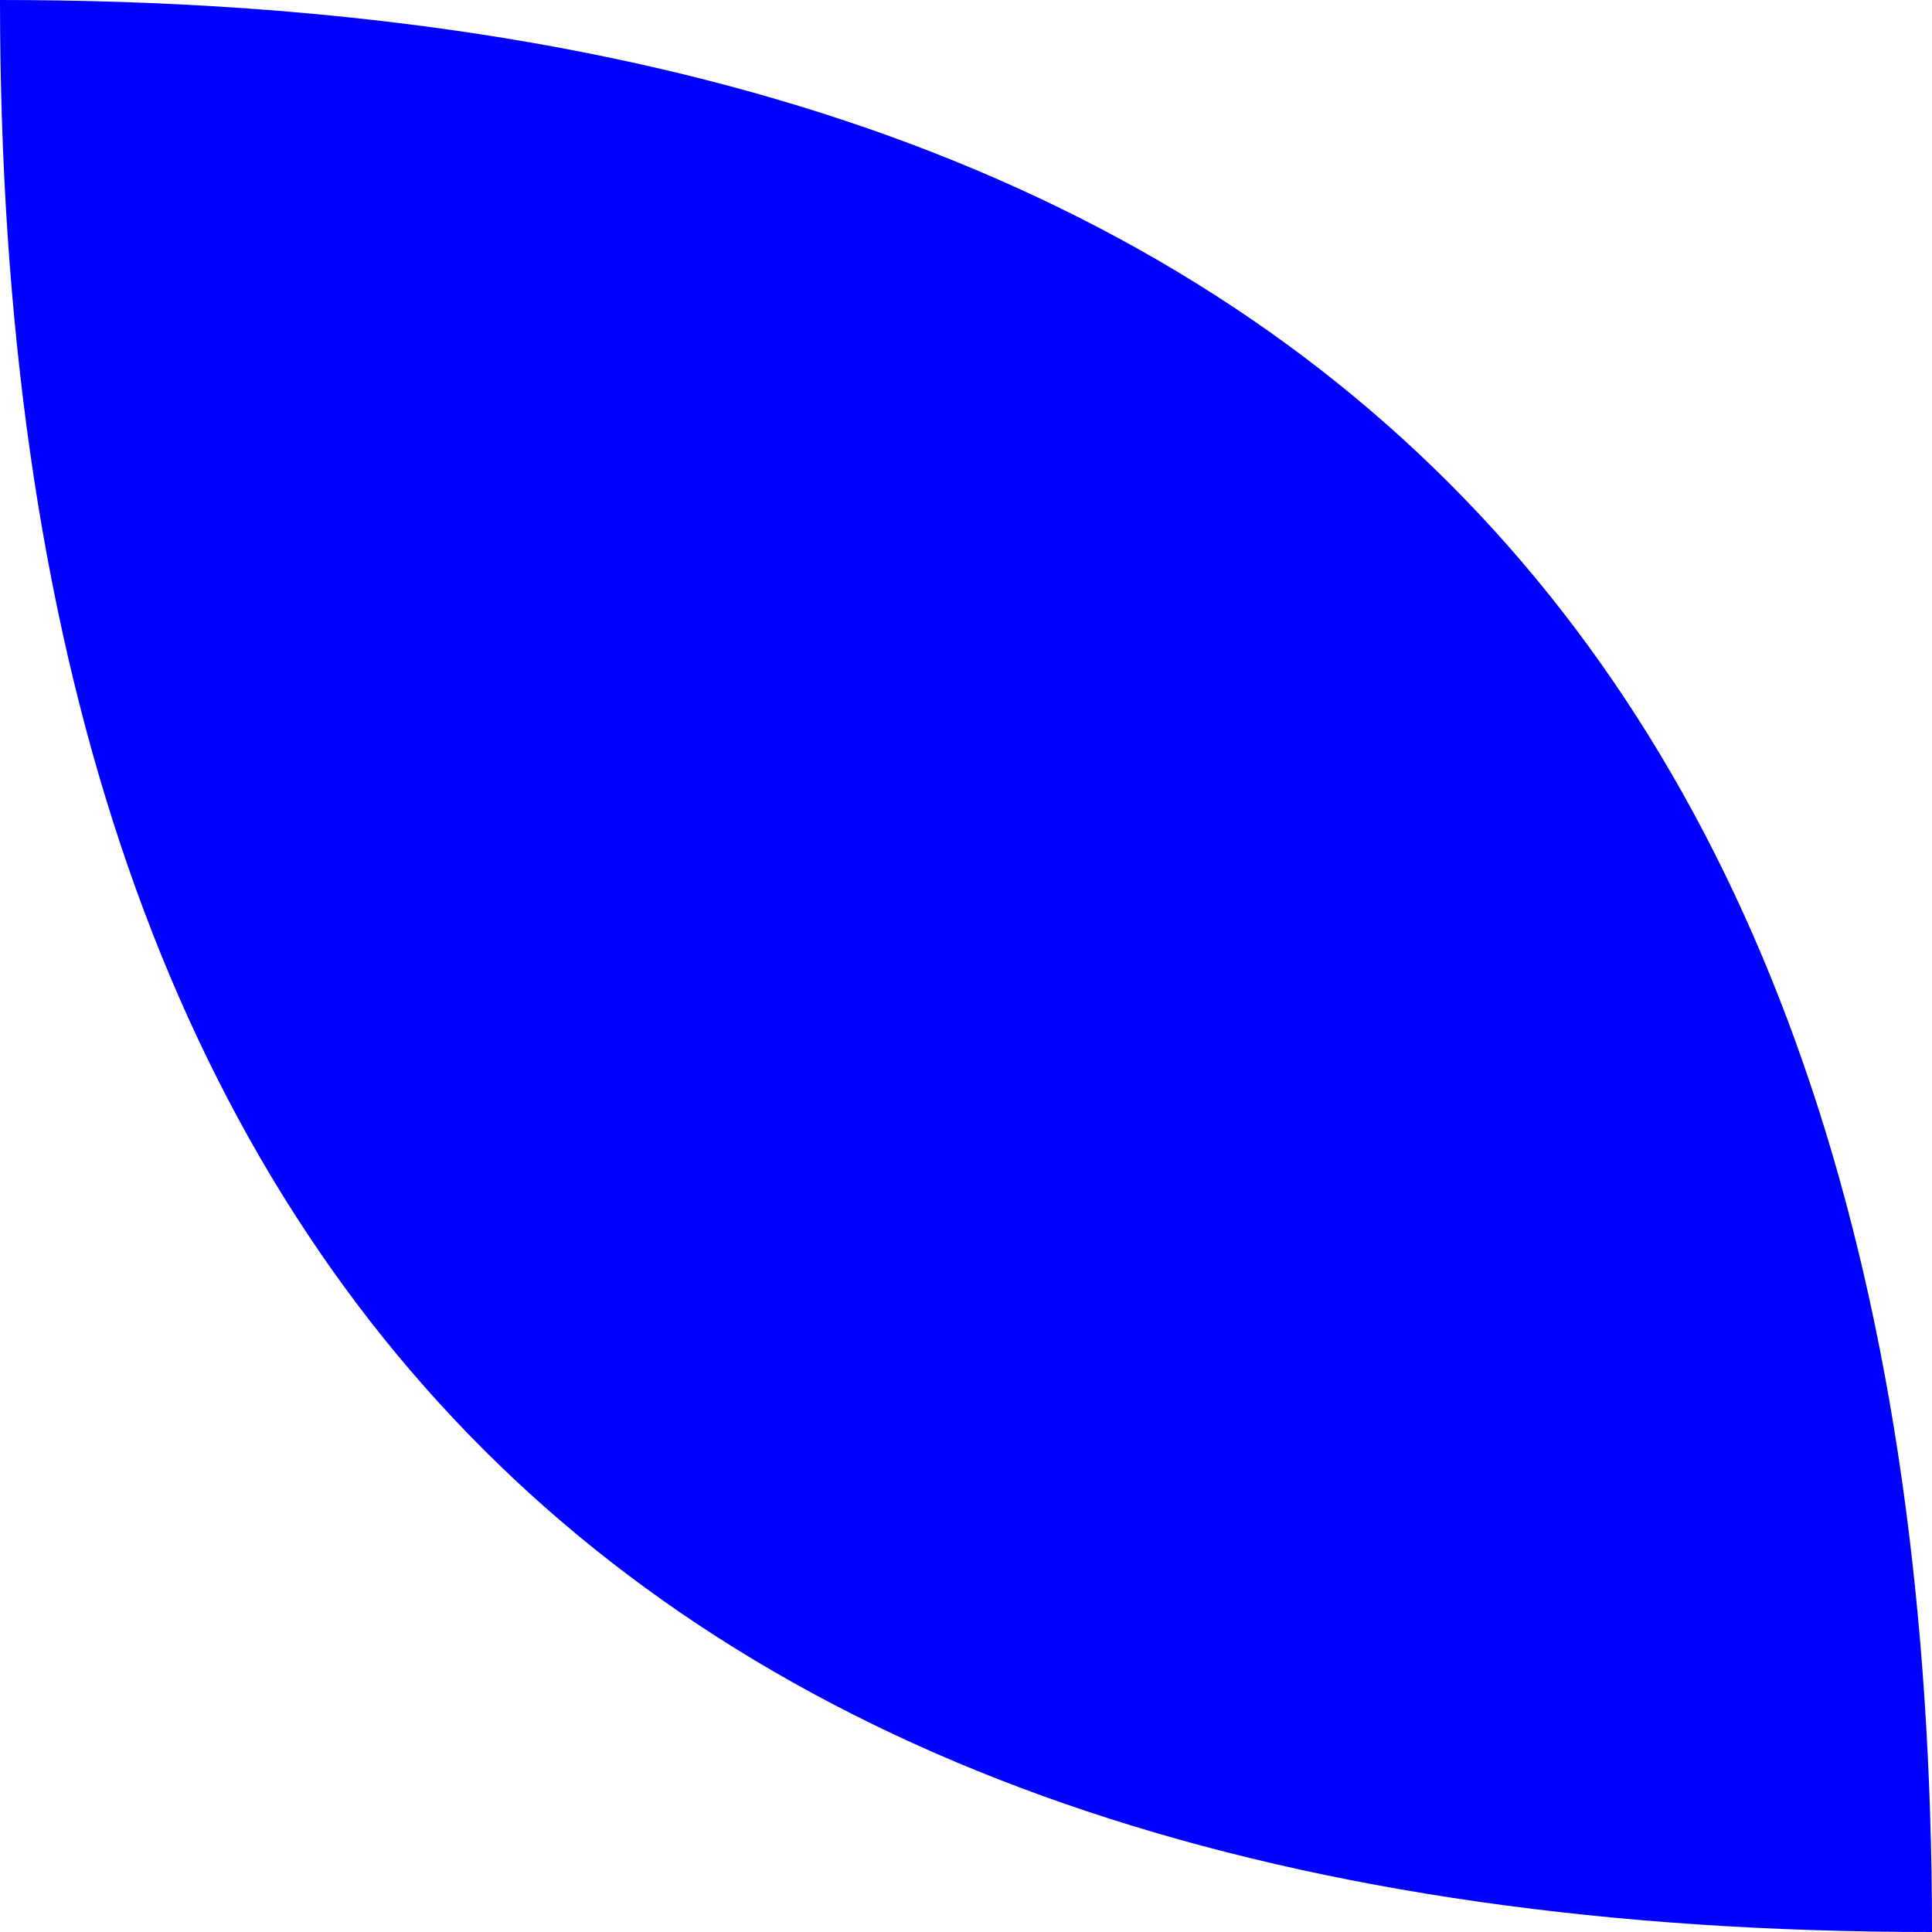
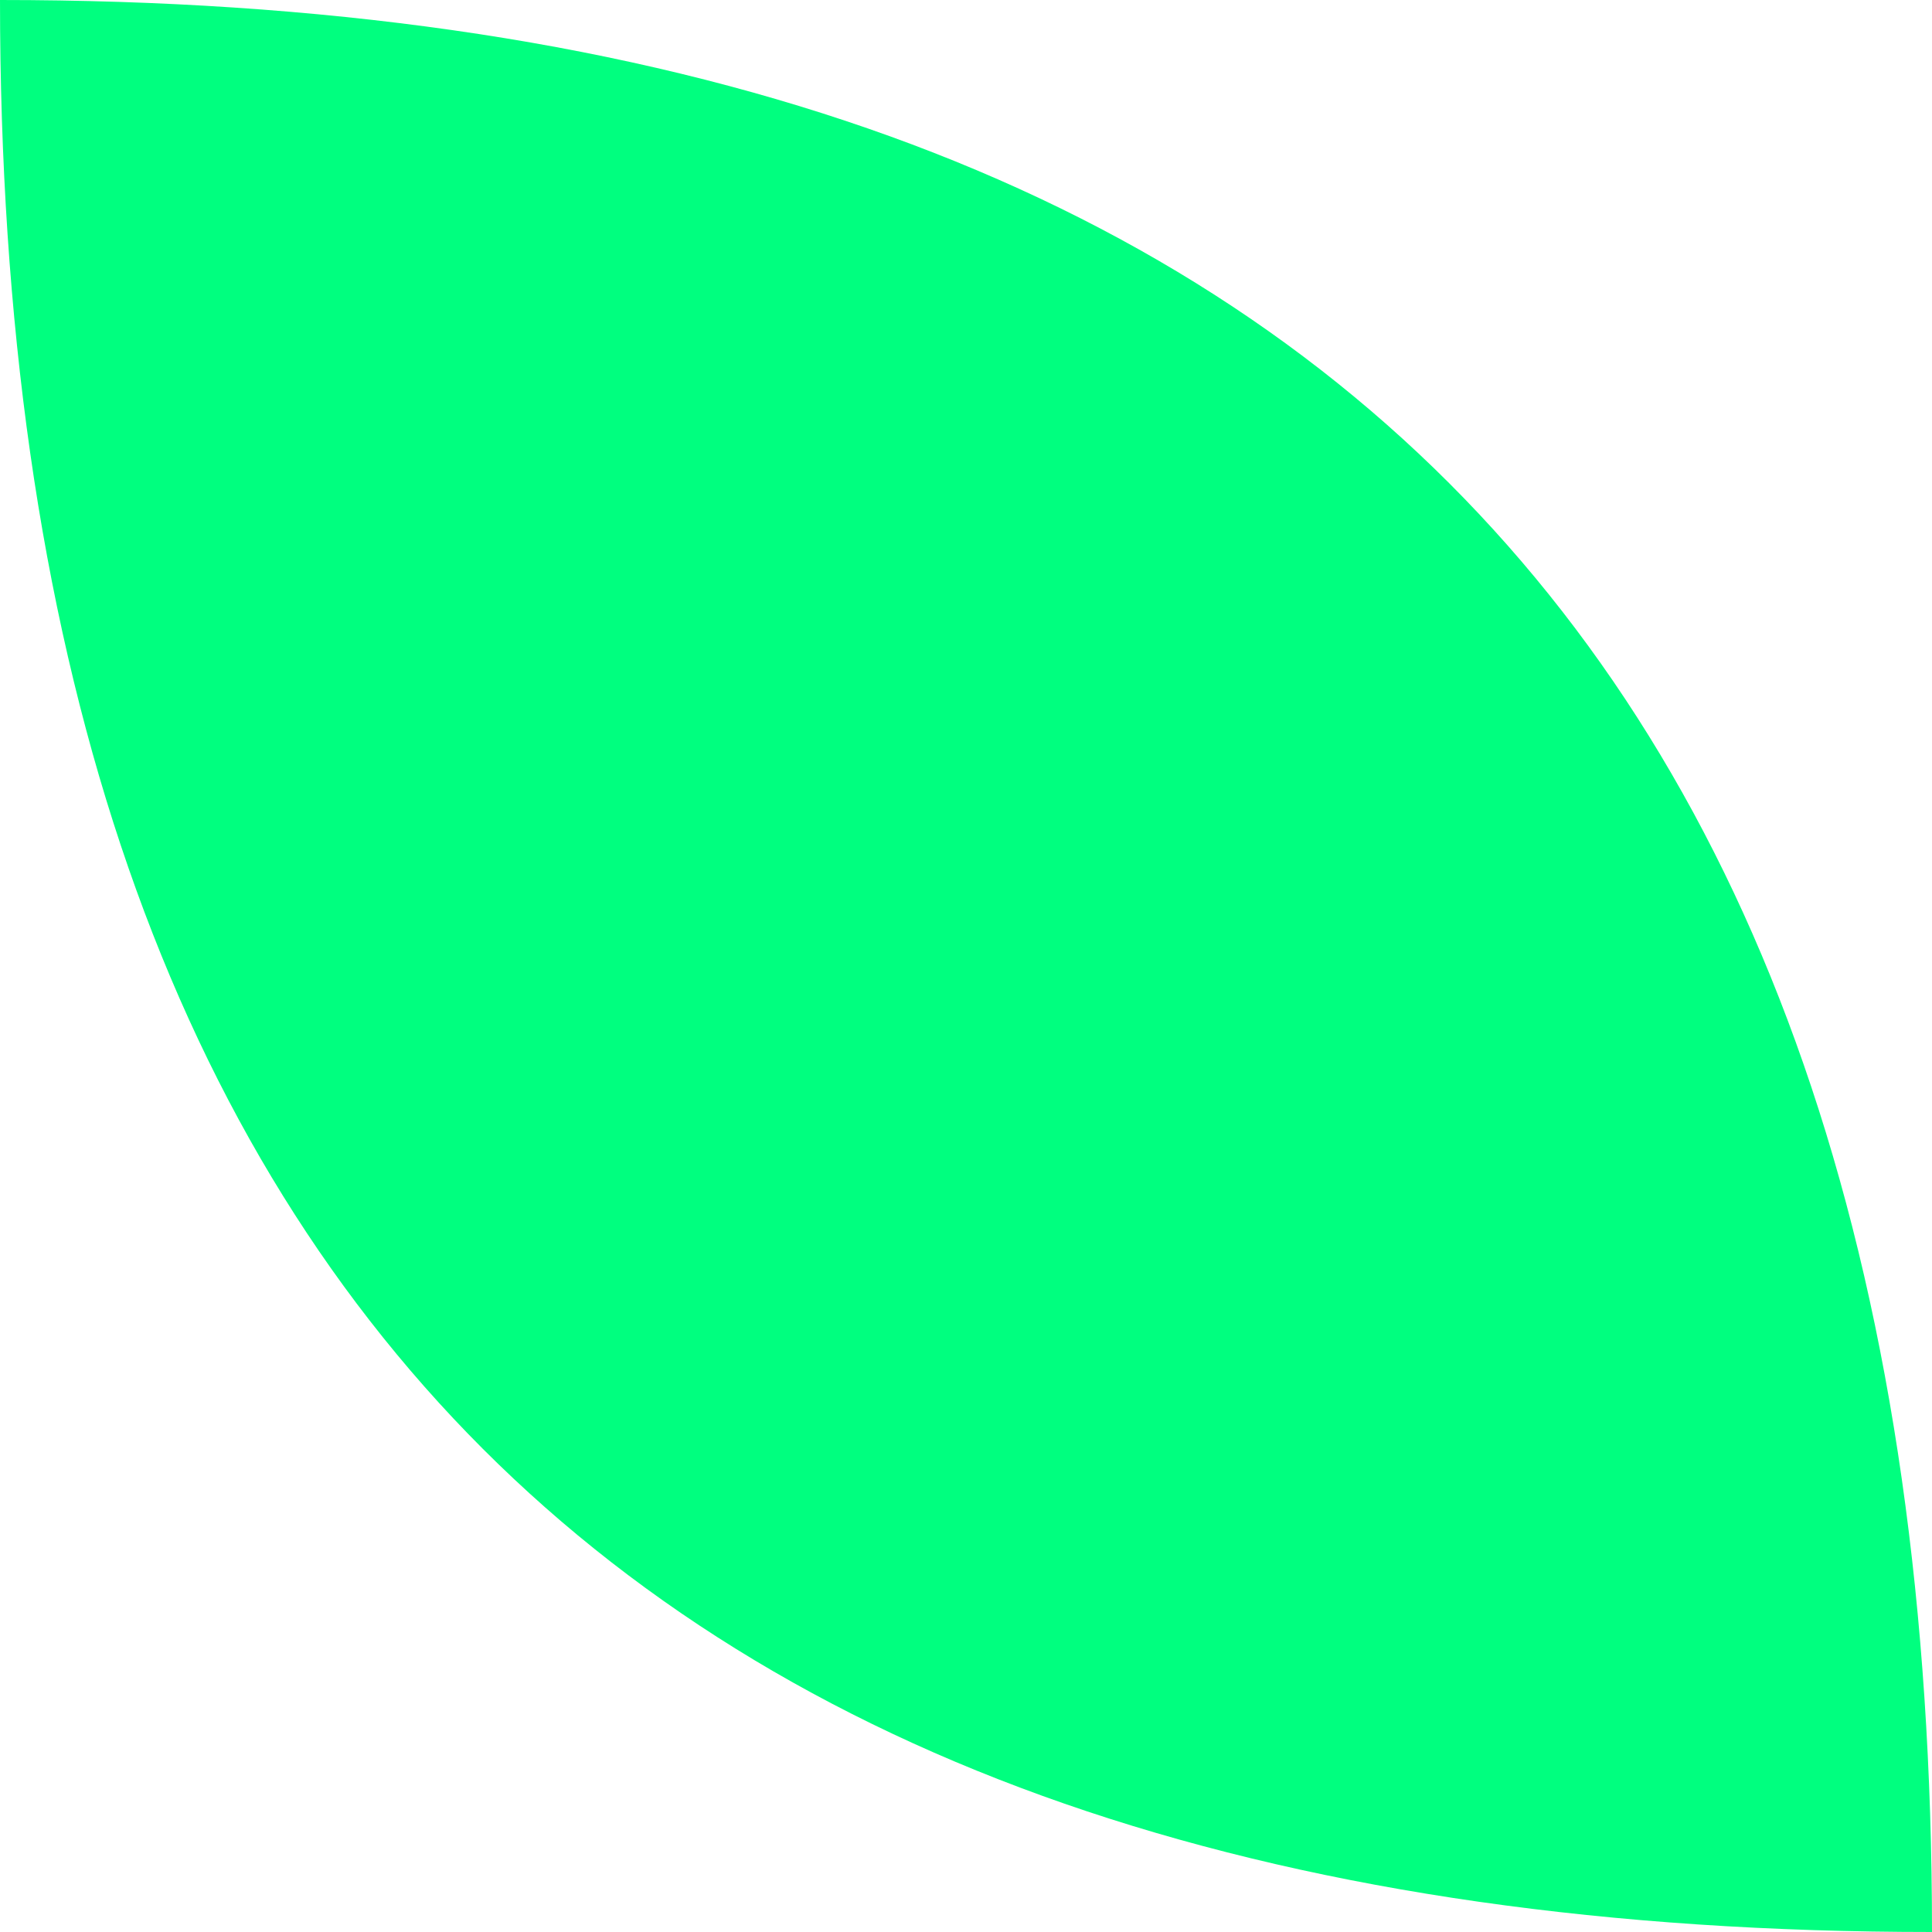
<svg xmlns="http://www.w3.org/2000/svg" height="48" width="48">
-   <path d="M 0 0 Q 0 48 48 48 48 0 0 0 Z" fill="blue" />
+   <path d="M 0 0 Q 0 48 48 48 48 0 0 0 Z" fill="springgreen" />
</svg>
